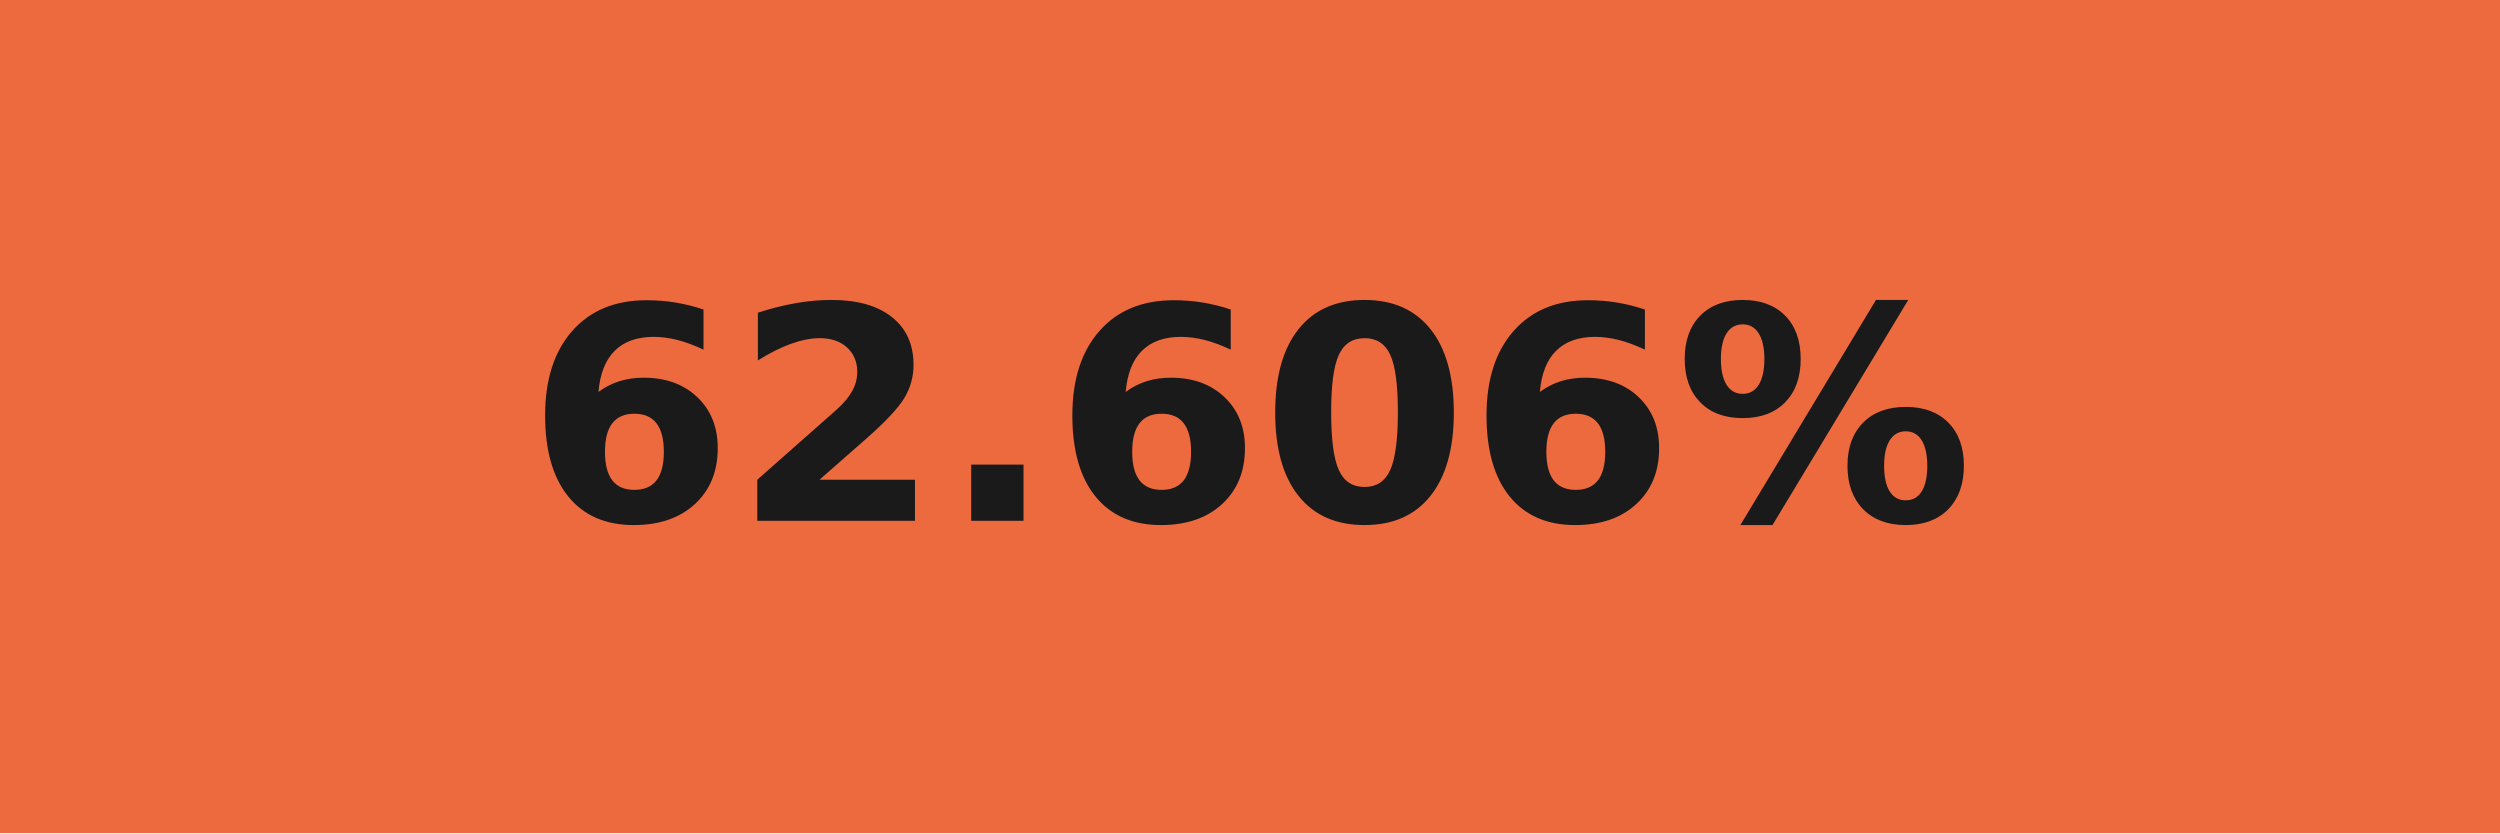
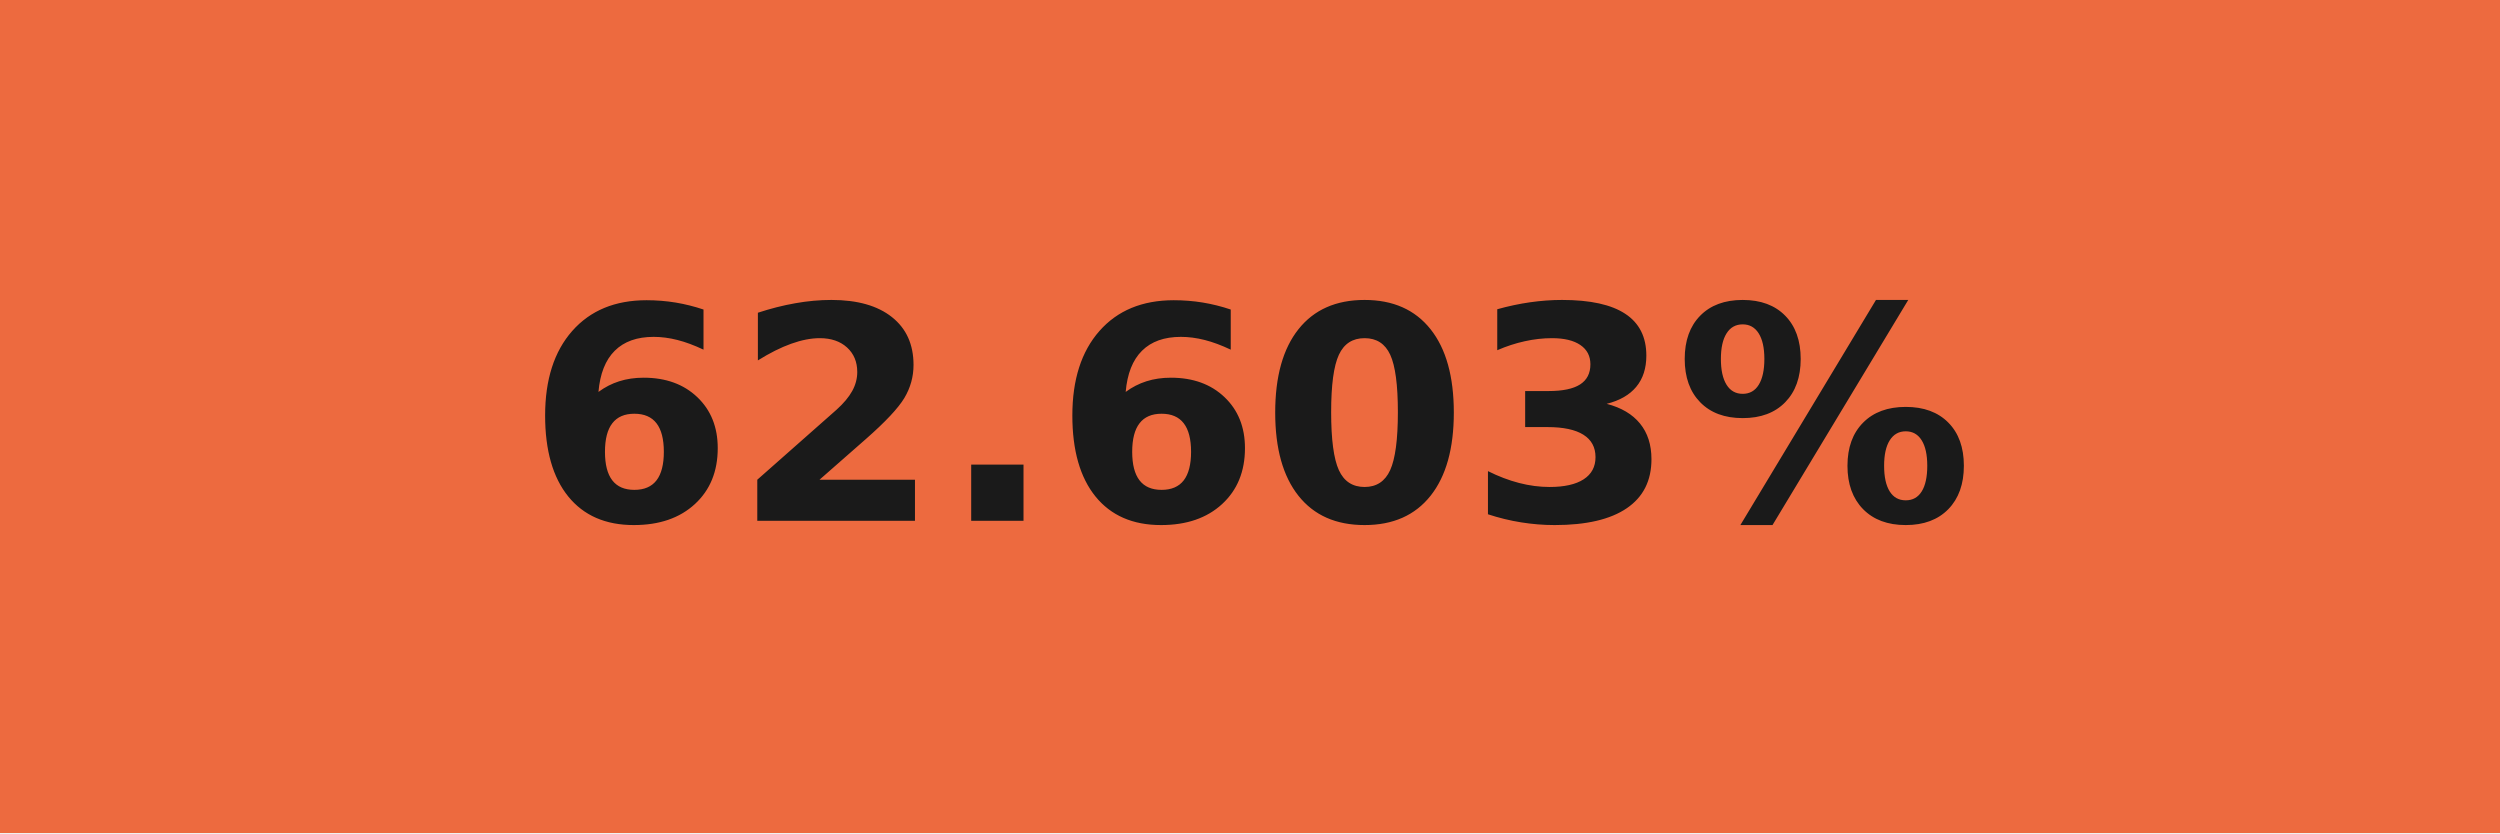
- <svg xmlns="http://www.w3.org/2000/svg" width="84" height="28" role="img" aria-label="62.606%">
+ <svg xmlns="http://www.w3.org/2000/svg" width="84" height="28" role="img" aria-label="62.603%">
  <g shape-rendering="crispEdges">
    <rect width="84" height="28" fill="#ed6a3f" />
  </g>
  <g fill="#fff" text-anchor="middle" font-family="Verdana,Geneva,DejaVu Sans,sans-serif" text-rendering="geometricPrecision" font-size="100">
-     <text transform="scale(.1)" x="420" y="175" textLength="597.5" fill="#1a1a1a" font-weight="bold">62.606%</text>
+     <text transform="scale(.1)" x="420" y="175" textLength="597.5" fill="#1a1a1a" font-weight="bold">62.603%</text>
  </g>
</svg>
